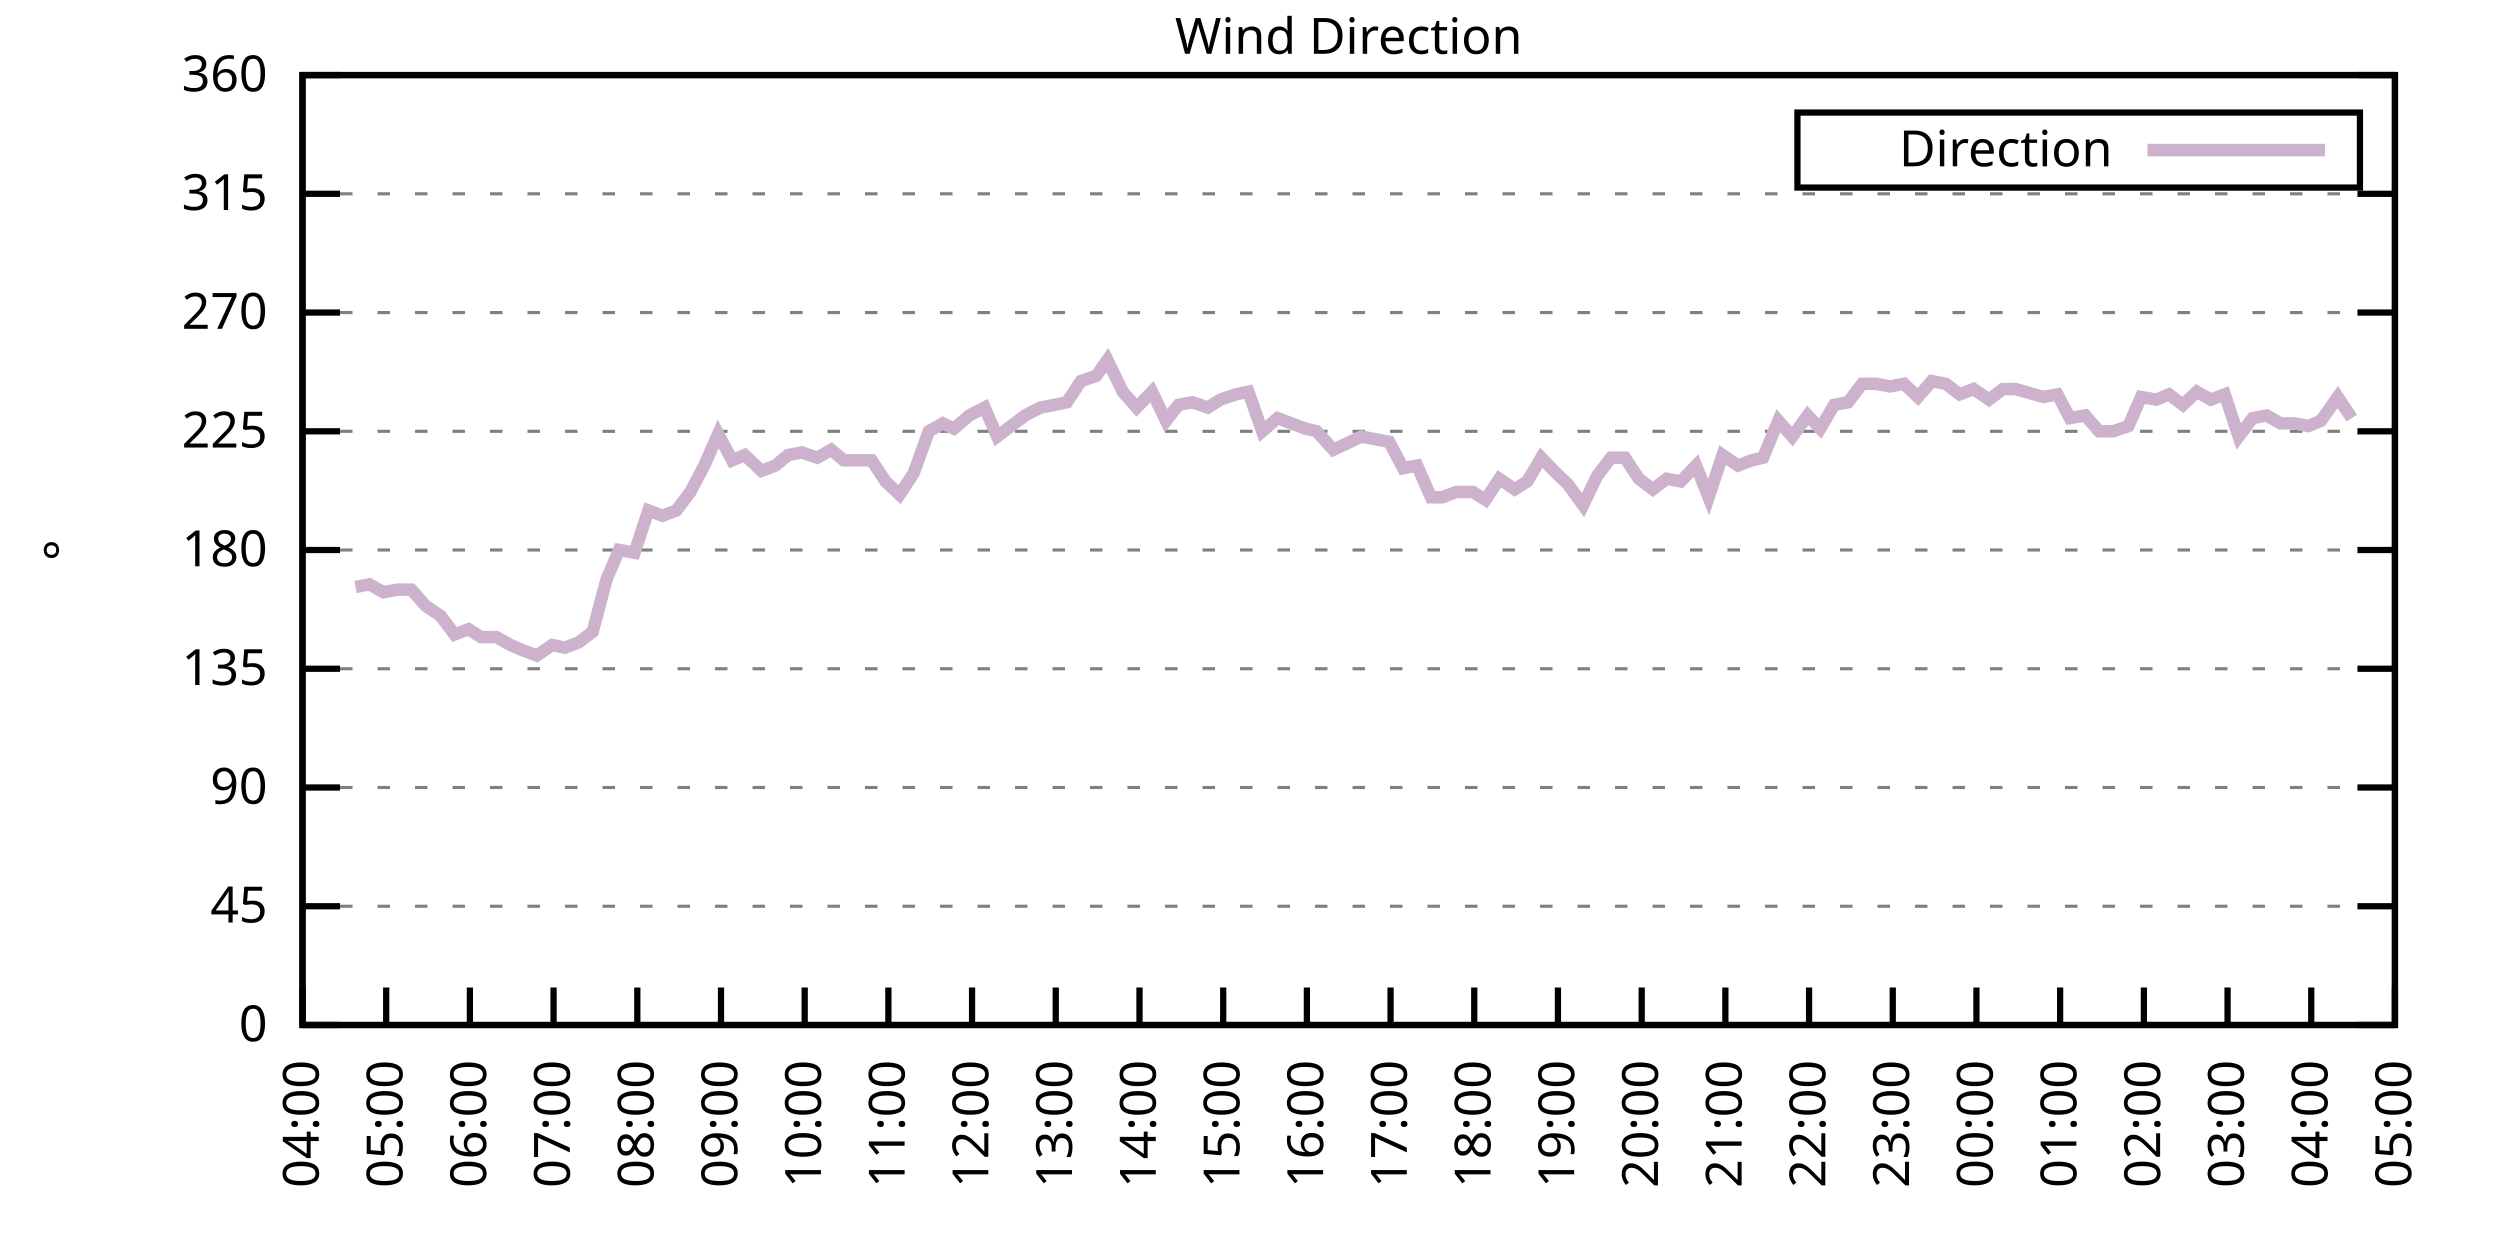
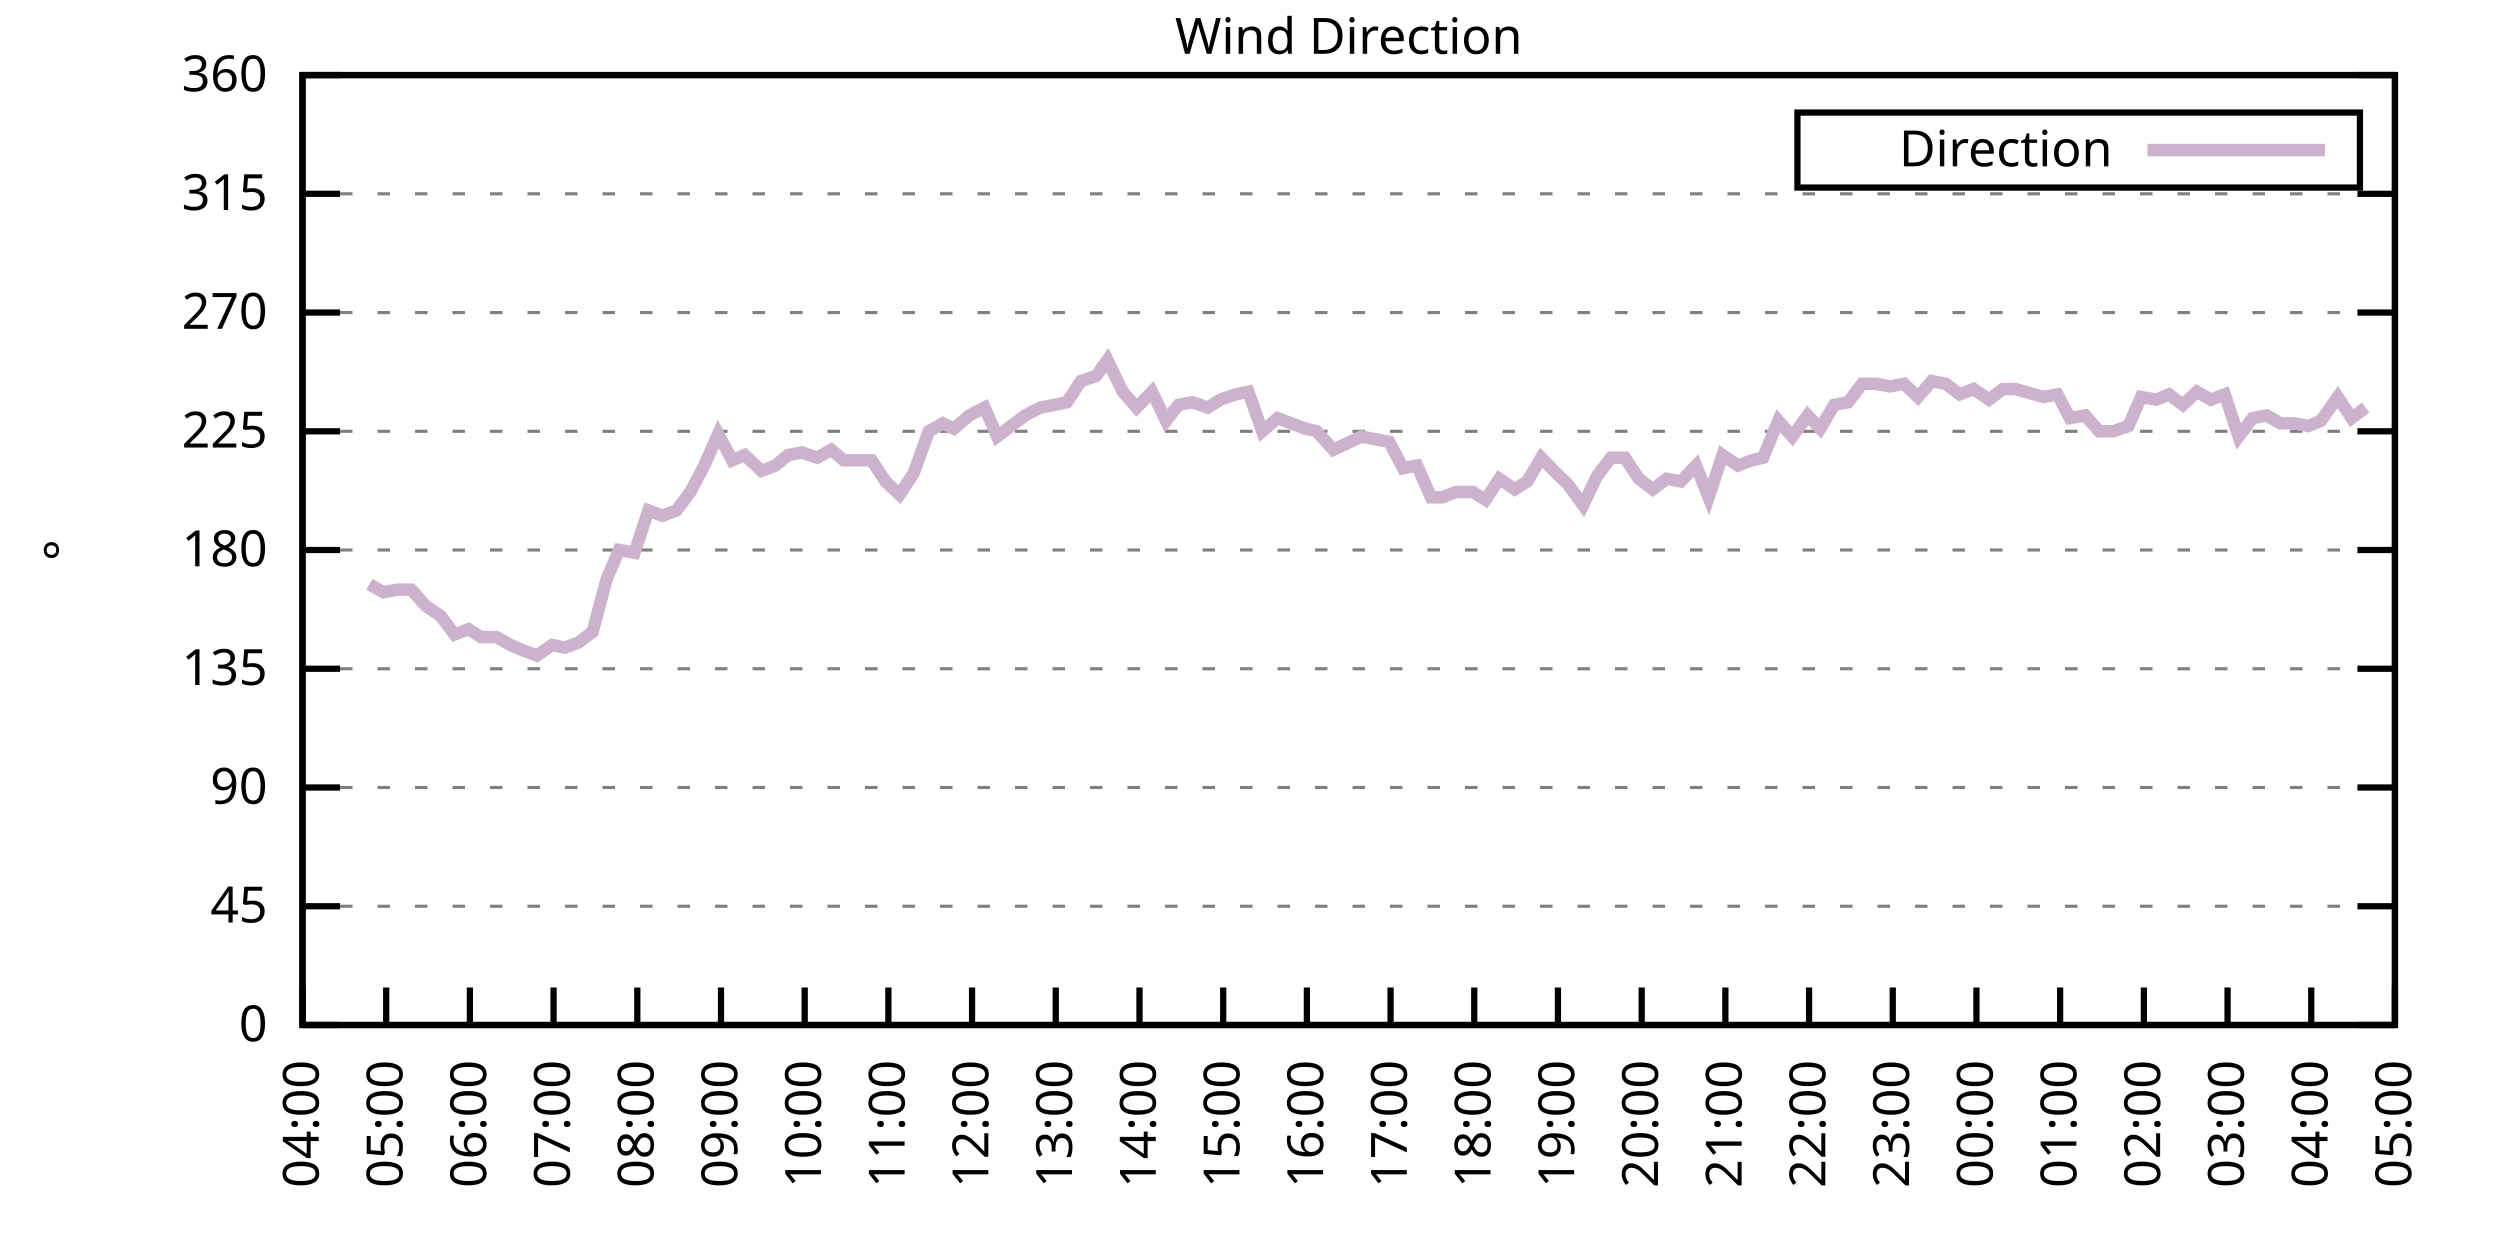
<svg xmlns="http://www.w3.org/2000/svg" xmlns:xlink="http://www.w3.org/1999/xlink" width="400" height="200" viewBox="0 0 400 200">
  <g id="gnuplot_canvas">
    <rect x="0" y="0" width="400" height="200" fill="none" />
    <defs>
      <circle id="gpDot" r="0.5" stroke-width="0.5" stroke="currentColor" />
      <path id="gpPt0" stroke-width="0.333" stroke="currentColor" d="M-1,0 h2 M0,-1 v2" />
      <path id="gpPt1" stroke-width="0.333" stroke="currentColor" d="M-1,-1 L1,1 M1,-1 L-1,1" />
      <path id="gpPt2" stroke-width="0.333" stroke="currentColor" d="M-1,0 L1,0 M0,-1 L0,1 M-1,-1 L1,1 M-1,1 L1,-1" />
      <rect id="gpPt3" stroke-width="0.333" stroke="currentColor" x="-1" y="-1" width="2" height="2" />
      <rect id="gpPt4" stroke-width="0.333" stroke="currentColor" fill="currentColor" x="-1" y="-1" width="2" height="2" />
      <circle id="gpPt5" stroke-width="0.333" stroke="currentColor" cx="0" cy="0" r="1" />
      <use xlink:href="#gpPt5" id="gpPt6" fill="currentColor" stroke="none" />
      <path id="gpPt7" stroke-width="0.333" stroke="currentColor" d="M0,-1.33 L-1.33,0.67 L1.33,0.67 z" />
      <use xlink:href="#gpPt7" id="gpPt8" fill="currentColor" stroke="none" />
      <use xlink:href="#gpPt7" id="gpPt9" stroke="currentColor" transform="rotate(180)" />
      <use xlink:href="#gpPt9" id="gpPt10" fill="currentColor" stroke="none" />
      <use xlink:href="#gpPt3" id="gpPt11" stroke="currentColor" transform="rotate(45)" />
      <use xlink:href="#gpPt11" id="gpPt12" fill="currentColor" stroke="none" />
      <path id="gpPt13" stroke-width="0.333" stroke="currentColor" d="M0,1.330 L1.265,0.411 L0.782,-1.067 L-0.782,-1.076 L-1.265,0.411 z" />
      <use xlink:href="#gpPt13" id="gpPt14" fill="currentColor" stroke="none" />
      <filter id="textbox" filterUnits="objectBoundingBox" x="0" y="0" height="1" width="1">
        <feFlood flood-color="white" flood-opacity="1" result="bgnd" />
        <feComposite in="SourceGraphic" in2="bgnd" operator="atop" />
      </filter>
      <filter id="greybox" filterUnits="objectBoundingBox" x="0" y="0" height="1" width="1">
        <feFlood flood-color="lightgrey" flood-opacity="1" result="grey" />
        <feComposite in="SourceGraphic" in2="grey" operator="atop" />
      </filter>
    </defs>
    <g fill="none" color="white" stroke="currentColor" stroke-width="1.00" stroke-linecap="butt" stroke-linejoin="miter">
</g>
    <g fill="none" color="black" stroke="currentColor" stroke-width="1.00" stroke-linecap="butt" stroke-linejoin="miter">
      <g stroke="none" shape-rendering="crispEdges">
        <polygon fill="rgb(255, 255, 255)" points="48.40,164.00 383.18,164.00 383.18,12.02 48.40,12.02 " />
      </g>
    </g>
    <g fill="none" color="black" stroke="currentColor" stroke-width="1.00" stroke-linecap="butt" stroke-linejoin="miter">
</g>
    <g fill="none" color="black" stroke="black" stroke-width="0.50" stroke-linecap="butt" stroke-linejoin="miter">
</g>
    <g fill="none" color="gray" stroke="currentColor" stroke-width="0.50" stroke-linecap="butt" stroke-linejoin="miter">
      <path stroke="gray" stroke-dasharray="2,4" class="gridline" d="M48.40,164.00 L383.19,164.00  " />
    </g>
    <g fill="none" color="gray" stroke="gray" stroke-width="1.00" stroke-linecap="butt" stroke-linejoin="miter">
</g>
    <g fill="none" color="black" stroke="currentColor" stroke-width="1.00" stroke-linecap="butt" stroke-linejoin="miter">
      <path stroke="black" d="M48.40,164.00 L54.40,164.00 M383.19,164.00 L377.19,164.00  " />
      <g transform="translate(42.80,166.60)" stroke="none" fill="black" font-family="Sans" font-size="8.00" text-anchor="end">
        <text>
          <tspan font-family="Sans"> 0</tspan>
        </text>
      </g>
    </g>
    <g fill="none" color="black" stroke="currentColor" stroke-width="1.00" stroke-linecap="butt" stroke-linejoin="miter">
</g>
    <g fill="none" color="black" stroke="black" stroke-width="0.50" stroke-linecap="butt" stroke-linejoin="miter">
</g>
    <g fill="none" color="gray" stroke="currentColor" stroke-width="0.50" stroke-linecap="butt" stroke-linejoin="miter">
      <path stroke="gray" stroke-dasharray="2,4" class="gridline" d="M48.40,145.00 L383.19,145.00  " />
    </g>
    <g fill="none" color="gray" stroke="gray" stroke-width="1.00" stroke-linecap="butt" stroke-linejoin="miter">
</g>
    <g fill="none" color="black" stroke="currentColor" stroke-width="1.00" stroke-linecap="butt" stroke-linejoin="miter">
      <path stroke="black" d="M48.40,145.00 L54.40,145.00 M383.19,145.00 L377.19,145.00  " />
      <g transform="translate(42.80,147.60)" stroke="none" fill="black" font-family="Sans" font-size="8.00" text-anchor="end">
        <text>
          <tspan font-family="Sans"> 45</tspan>
        </text>
      </g>
    </g>
    <g fill="none" color="black" stroke="currentColor" stroke-width="1.00" stroke-linecap="butt" stroke-linejoin="miter">
</g>
    <g fill="none" color="black" stroke="black" stroke-width="0.50" stroke-linecap="butt" stroke-linejoin="miter">
</g>
    <g fill="none" color="gray" stroke="currentColor" stroke-width="0.50" stroke-linecap="butt" stroke-linejoin="miter">
      <path stroke="gray" stroke-dasharray="2,4" class="gridline" d="M48.40,126.00 L383.19,126.00  " />
    </g>
    <g fill="none" color="gray" stroke="gray" stroke-width="1.00" stroke-linecap="butt" stroke-linejoin="miter">
</g>
    <g fill="none" color="black" stroke="currentColor" stroke-width="1.00" stroke-linecap="butt" stroke-linejoin="miter">
      <path stroke="black" d="M48.40,126.00 L54.40,126.00 M383.19,126.00 L377.19,126.00  " />
      <g transform="translate(42.80,128.60)" stroke="none" fill="black" font-family="Sans" font-size="8.00" text-anchor="end">
        <text>
          <tspan font-family="Sans"> 90</tspan>
        </text>
      </g>
    </g>
    <g fill="none" color="black" stroke="currentColor" stroke-width="1.00" stroke-linecap="butt" stroke-linejoin="miter">
</g>
    <g fill="none" color="black" stroke="black" stroke-width="0.50" stroke-linecap="butt" stroke-linejoin="miter">
</g>
    <g fill="none" color="gray" stroke="currentColor" stroke-width="0.50" stroke-linecap="butt" stroke-linejoin="miter">
      <path stroke="gray" stroke-dasharray="2,4" class="gridline" d="M48.40,107.00 L383.19,107.00  " />
    </g>
    <g fill="none" color="gray" stroke="gray" stroke-width="1.00" stroke-linecap="butt" stroke-linejoin="miter">
</g>
    <g fill="none" color="black" stroke="currentColor" stroke-width="1.00" stroke-linecap="butt" stroke-linejoin="miter">
      <path stroke="black" d="M48.40,107.00 L54.40,107.00 M383.19,107.00 L377.19,107.00  " />
      <g transform="translate(42.80,109.60)" stroke="none" fill="black" font-family="Sans" font-size="8.00" text-anchor="end">
        <text>
          <tspan font-family="Sans"> 135</tspan>
        </text>
      </g>
    </g>
    <g fill="none" color="black" stroke="currentColor" stroke-width="1.00" stroke-linecap="butt" stroke-linejoin="miter">
</g>
    <g fill="none" color="black" stroke="black" stroke-width="0.50" stroke-linecap="butt" stroke-linejoin="miter">
</g>
    <g fill="none" color="gray" stroke="currentColor" stroke-width="0.50" stroke-linecap="butt" stroke-linejoin="miter">
      <path stroke="gray" stroke-dasharray="2,4" class="gridline" d="M48.40,88.00 L383.19,88.00  " />
    </g>
    <g fill="none" color="gray" stroke="gray" stroke-width="1.00" stroke-linecap="butt" stroke-linejoin="miter">
</g>
    <g fill="none" color="black" stroke="currentColor" stroke-width="1.00" stroke-linecap="butt" stroke-linejoin="miter">
      <path stroke="black" d="M48.40,88.00 L54.40,88.00 M383.19,88.00 L377.19,88.00  " />
      <g transform="translate(42.80,90.60)" stroke="none" fill="black" font-family="Sans" font-size="8.00" text-anchor="end">
        <text>
          <tspan font-family="Sans"> 180</tspan>
        </text>
      </g>
    </g>
    <g fill="none" color="black" stroke="currentColor" stroke-width="1.00" stroke-linecap="butt" stroke-linejoin="miter">
</g>
    <g fill="none" color="black" stroke="black" stroke-width="0.50" stroke-linecap="butt" stroke-linejoin="miter">
</g>
    <g fill="none" color="gray" stroke="currentColor" stroke-width="0.50" stroke-linecap="butt" stroke-linejoin="miter">
      <path stroke="gray" stroke-dasharray="2,4" class="gridline" d="M48.40,69.01 L383.19,69.01  " />
    </g>
    <g fill="none" color="gray" stroke="gray" stroke-width="1.00" stroke-linecap="butt" stroke-linejoin="miter">
</g>
    <g fill="none" color="black" stroke="currentColor" stroke-width="1.00" stroke-linecap="butt" stroke-linejoin="miter">
      <path stroke="black" d="M48.40,69.01 L54.40,69.01 M383.19,69.01 L377.19,69.01  " />
      <g transform="translate(42.80,71.61)" stroke="none" fill="black" font-family="Sans" font-size="8.00" text-anchor="end">
        <text>
          <tspan font-family="Sans"> 225</tspan>
        </text>
      </g>
    </g>
    <g fill="none" color="black" stroke="currentColor" stroke-width="1.00" stroke-linecap="butt" stroke-linejoin="miter">
</g>
    <g fill="none" color="black" stroke="black" stroke-width="0.50" stroke-linecap="butt" stroke-linejoin="miter">
</g>
    <g fill="none" color="gray" stroke="currentColor" stroke-width="0.50" stroke-linecap="butt" stroke-linejoin="miter">
      <path stroke="gray" stroke-dasharray="2,4" class="gridline" d="M48.40,50.01 L383.19,50.01  " />
    </g>
    <g fill="none" color="gray" stroke="gray" stroke-width="1.00" stroke-linecap="butt" stroke-linejoin="miter">
</g>
    <g fill="none" color="black" stroke="currentColor" stroke-width="1.00" stroke-linecap="butt" stroke-linejoin="miter">
      <path stroke="black" d="M48.40,50.01 L54.40,50.01 M383.19,50.01 L377.19,50.01  " />
      <g transform="translate(42.80,52.61)" stroke="none" fill="black" font-family="Sans" font-size="8.00" text-anchor="end">
        <text>
          <tspan font-family="Sans"> 270</tspan>
        </text>
      </g>
    </g>
    <g fill="none" color="black" stroke="currentColor" stroke-width="1.00" stroke-linecap="butt" stroke-linejoin="miter">
</g>
    <g fill="none" color="black" stroke="black" stroke-width="0.50" stroke-linecap="butt" stroke-linejoin="miter">
</g>
    <g fill="none" color="gray" stroke="currentColor" stroke-width="0.50" stroke-linecap="butt" stroke-linejoin="miter">
      <path stroke="gray" stroke-dasharray="2,4" class="gridline" d="M48.40,31.01 L383.19,31.01  " />
    </g>
    <g fill="none" color="gray" stroke="gray" stroke-width="1.00" stroke-linecap="butt" stroke-linejoin="miter">
</g>
    <g fill="none" color="black" stroke="currentColor" stroke-width="1.00" stroke-linecap="butt" stroke-linejoin="miter">
      <path stroke="black" d="M48.40,31.01 L54.40,31.01 M383.19,31.01 L377.19,31.01  " />
      <g transform="translate(42.80,33.61)" stroke="none" fill="black" font-family="Sans" font-size="8.00" text-anchor="end">
        <text>
          <tspan font-family="Sans"> 315</tspan>
        </text>
      </g>
    </g>
    <g fill="none" color="black" stroke="currentColor" stroke-width="1.00" stroke-linecap="butt" stroke-linejoin="miter">
</g>
    <g fill="none" color="black" stroke="black" stroke-width="0.50" stroke-linecap="butt" stroke-linejoin="miter">
</g>
    <g fill="none" color="gray" stroke="currentColor" stroke-width="0.50" stroke-linecap="butt" stroke-linejoin="miter">
      <path stroke="gray" stroke-dasharray="2,4" class="gridline" d="M48.40,12.01 L383.19,12.01  " />
    </g>
    <g fill="none" color="gray" stroke="gray" stroke-width="1.00" stroke-linecap="butt" stroke-linejoin="miter">
</g>
    <g fill="none" color="black" stroke="currentColor" stroke-width="1.00" stroke-linecap="butt" stroke-linejoin="miter">
      <path stroke="black" d="M48.40,12.01 L54.40,12.01 M383.19,12.01 L377.19,12.01  " />
      <g transform="translate(42.80,14.61)" stroke="none" fill="black" font-family="Sans" font-size="8.00" text-anchor="end">
        <text>
          <tspan font-family="Sans"> 360</tspan>
        </text>
      </g>
    </g>
    <g fill="none" color="black" stroke="currentColor" stroke-width="1.00" stroke-linecap="butt" stroke-linejoin="miter">
      <path stroke="black" d="M48.40,164.00 L48.40,158.00  " />
      <g transform="translate(51.00,169.60) rotate(270.00)" stroke="none" fill="black" font-family="Sans" font-size="8.00" text-anchor="end">
        <text>
          <tspan font-family="Sans">04:00</tspan>
        </text>
      </g>
    </g>
    <g fill="none" color="black" stroke="currentColor" stroke-width="1.00" stroke-linecap="butt" stroke-linejoin="miter">
      <path stroke="black" d="M61.79,164.00 L61.79,158.00  " />
      <g transform="translate(64.39,169.60) rotate(270.00)" stroke="none" fill="black" font-family="Sans" font-size="8.00" text-anchor="end">
        <text>
          <tspan font-family="Sans">05:00</tspan>
        </text>
      </g>
    </g>
    <g fill="none" color="black" stroke="currentColor" stroke-width="1.00" stroke-linecap="butt" stroke-linejoin="miter">
      <path stroke="black" d="M75.18,164.00 L75.18,158.00  " />
      <g transform="translate(77.78,169.60) rotate(270.00)" stroke="none" fill="black" font-family="Sans" font-size="8.00" text-anchor="end">
        <text>
          <tspan font-family="Sans">06:00</tspan>
        </text>
      </g>
    </g>
    <g fill="none" color="black" stroke="currentColor" stroke-width="1.00" stroke-linecap="butt" stroke-linejoin="miter">
      <path stroke="black" d="M88.57,164.00 L88.57,158.00  " />
      <g transform="translate(91.17,169.60) rotate(270.00)" stroke="none" fill="black" font-family="Sans" font-size="8.00" text-anchor="end">
        <text>
          <tspan font-family="Sans">07:00</tspan>
        </text>
      </g>
    </g>
    <g fill="none" color="black" stroke="currentColor" stroke-width="1.00" stroke-linecap="butt" stroke-linejoin="miter">
      <path stroke="black" d="M101.97,164.00 L101.97,158.00  " />
      <g transform="translate(104.57,169.60) rotate(270.00)" stroke="none" fill="black" font-family="Sans" font-size="8.00" text-anchor="end">
        <text>
          <tspan font-family="Sans">08:00</tspan>
        </text>
      </g>
    </g>
    <g fill="none" color="black" stroke="currentColor" stroke-width="1.00" stroke-linecap="butt" stroke-linejoin="miter">
      <path stroke="black" d="M115.36,164.00 L115.36,158.00  " />
      <g transform="translate(117.96,169.60) rotate(270.00)" stroke="none" fill="black" font-family="Sans" font-size="8.00" text-anchor="end">
        <text>
          <tspan font-family="Sans">09:00</tspan>
        </text>
      </g>
    </g>
    <g fill="none" color="black" stroke="currentColor" stroke-width="1.00" stroke-linecap="butt" stroke-linejoin="miter">
      <path stroke="black" d="M128.75,164.00 L128.75,158.00  " />
      <g transform="translate(131.35,169.60) rotate(270.00)" stroke="none" fill="black" font-family="Sans" font-size="8.00" text-anchor="end">
        <text>
          <tspan font-family="Sans">10:00</tspan>
        </text>
      </g>
    </g>
    <g fill="none" color="black" stroke="currentColor" stroke-width="1.00" stroke-linecap="butt" stroke-linejoin="miter">
      <path stroke="black" d="M142.14,164.00 L142.14,158.00  " />
      <g transform="translate(144.74,169.60) rotate(270.00)" stroke="none" fill="black" font-family="Sans" font-size="8.00" text-anchor="end">
        <text>
          <tspan font-family="Sans">11:00</tspan>
        </text>
      </g>
    </g>
    <g fill="none" color="black" stroke="currentColor" stroke-width="1.00" stroke-linecap="butt" stroke-linejoin="miter">
      <path stroke="black" d="M155.53,164.00 L155.53,158.00  " />
      <g transform="translate(158.13,169.60) rotate(270.00)" stroke="none" fill="black" font-family="Sans" font-size="8.00" text-anchor="end">
        <text>
          <tspan font-family="Sans">12:00</tspan>
        </text>
      </g>
    </g>
    <g fill="none" color="black" stroke="currentColor" stroke-width="1.00" stroke-linecap="butt" stroke-linejoin="miter">
      <path stroke="black" d="M168.92,164.00 L168.92,158.00  " />
      <g transform="translate(171.52,169.60) rotate(270.00)" stroke="none" fill="black" font-family="Sans" font-size="8.00" text-anchor="end">
        <text>
          <tspan font-family="Sans">13:00</tspan>
        </text>
      </g>
    </g>
    <g fill="none" color="black" stroke="currentColor" stroke-width="1.00" stroke-linecap="butt" stroke-linejoin="miter">
      <path stroke="black" d="M182.32,164.00 L182.32,158.00  " />
      <g transform="translate(184.92,169.60) rotate(270.00)" stroke="none" fill="black" font-family="Sans" font-size="8.00" text-anchor="end">
        <text>
          <tspan font-family="Sans">14:00</tspan>
        </text>
      </g>
    </g>
    <g fill="none" color="black" stroke="currentColor" stroke-width="1.00" stroke-linecap="butt" stroke-linejoin="miter">
      <path stroke="black" d="M195.71,164.00 L195.71,158.00  " />
      <g transform="translate(198.31,169.60) rotate(270.00)" stroke="none" fill="black" font-family="Sans" font-size="8.00" text-anchor="end">
        <text>
          <tspan font-family="Sans">15:00</tspan>
        </text>
      </g>
    </g>
    <g fill="none" color="black" stroke="currentColor" stroke-width="1.00" stroke-linecap="butt" stroke-linejoin="miter">
      <path stroke="black" d="M209.10,164.00 L209.10,158.00  " />
      <g transform="translate(211.70,169.60) rotate(270.00)" stroke="none" fill="black" font-family="Sans" font-size="8.00" text-anchor="end">
        <text>
          <tspan font-family="Sans">16:00</tspan>
        </text>
      </g>
    </g>
    <g fill="none" color="black" stroke="currentColor" stroke-width="1.00" stroke-linecap="butt" stroke-linejoin="miter">
      <path stroke="black" d="M222.49,164.00 L222.49,158.00  " />
      <g transform="translate(225.09,169.60) rotate(270.00)" stroke="none" fill="black" font-family="Sans" font-size="8.00" text-anchor="end">
        <text>
          <tspan font-family="Sans">17:00</tspan>
        </text>
      </g>
    </g>
    <g fill="none" color="black" stroke="currentColor" stroke-width="1.00" stroke-linecap="butt" stroke-linejoin="miter">
      <path stroke="black" d="M235.88,164.00 L235.88,158.00  " />
      <g transform="translate(238.48,169.60) rotate(270.00)" stroke="none" fill="black" font-family="Sans" font-size="8.00" text-anchor="end">
        <text>
          <tspan font-family="Sans">18:00</tspan>
        </text>
      </g>
    </g>
    <g fill="none" color="black" stroke="currentColor" stroke-width="1.00" stroke-linecap="butt" stroke-linejoin="miter">
      <path stroke="black" d="M249.27,164.00 L249.27,158.00  " />
      <g transform="translate(251.87,169.60) rotate(270.00)" stroke="none" fill="black" font-family="Sans" font-size="8.00" text-anchor="end">
        <text>
          <tspan font-family="Sans">19:00</tspan>
        </text>
      </g>
    </g>
    <g fill="none" color="black" stroke="currentColor" stroke-width="1.00" stroke-linecap="butt" stroke-linejoin="miter">
      <path stroke="black" d="M262.67,164.00 L262.67,158.00  " />
      <g transform="translate(265.27,169.60) rotate(270.00)" stroke="none" fill="black" font-family="Sans" font-size="8.00" text-anchor="end">
        <text>
          <tspan font-family="Sans">20:00</tspan>
        </text>
      </g>
    </g>
    <g fill="none" color="black" stroke="currentColor" stroke-width="1.00" stroke-linecap="butt" stroke-linejoin="miter">
      <path stroke="black" d="M276.06,164.00 L276.06,158.00  " />
      <g transform="translate(278.66,169.60) rotate(270.00)" stroke="none" fill="black" font-family="Sans" font-size="8.00" text-anchor="end">
        <text>
          <tspan font-family="Sans">21:00</tspan>
        </text>
      </g>
    </g>
    <g fill="none" color="black" stroke="currentColor" stroke-width="1.00" stroke-linecap="butt" stroke-linejoin="miter">
      <path stroke="black" d="M289.45,164.00 L289.45,158.00  " />
      <g transform="translate(292.05,169.60) rotate(270.00)" stroke="none" fill="black" font-family="Sans" font-size="8.00" text-anchor="end">
        <text>
          <tspan font-family="Sans">22:00</tspan>
        </text>
      </g>
    </g>
    <g fill="none" color="black" stroke="currentColor" stroke-width="1.00" stroke-linecap="butt" stroke-linejoin="miter">
      <path stroke="black" d="M302.84,164.00 L302.84,158.00  " />
      <g transform="translate(305.44,169.60) rotate(270.00)" stroke="none" fill="black" font-family="Sans" font-size="8.00" text-anchor="end">
        <text>
          <tspan font-family="Sans">23:00</tspan>
        </text>
      </g>
    </g>
    <g fill="none" color="black" stroke="currentColor" stroke-width="1.00" stroke-linecap="butt" stroke-linejoin="miter">
      <path stroke="black" d="M316.23,164.00 L316.23,158.00  " />
      <g transform="translate(318.83,169.60) rotate(270.00)" stroke="none" fill="black" font-family="Sans" font-size="8.00" text-anchor="end">
        <text>
          <tspan font-family="Sans">00:00</tspan>
        </text>
      </g>
    </g>
    <g fill="none" color="black" stroke="currentColor" stroke-width="1.00" stroke-linecap="butt" stroke-linejoin="miter">
      <path stroke="black" d="M329.62,164.00 L329.62,158.00  " />
      <g transform="translate(332.22,169.60) rotate(270.00)" stroke="none" fill="black" font-family="Sans" font-size="8.00" text-anchor="end">
        <text>
          <tspan font-family="Sans">01:00</tspan>
        </text>
      </g>
    </g>
    <g fill="none" color="black" stroke="currentColor" stroke-width="1.00" stroke-linecap="butt" stroke-linejoin="miter">
      <path stroke="black" d="M343.02,164.00 L343.02,158.00  " />
      <g transform="translate(345.62,169.60) rotate(270.00)" stroke="none" fill="black" font-family="Sans" font-size="8.00" text-anchor="end">
        <text>
          <tspan font-family="Sans">02:00</tspan>
        </text>
      </g>
    </g>
    <g fill="none" color="black" stroke="currentColor" stroke-width="1.00" stroke-linecap="butt" stroke-linejoin="miter">
      <path stroke="black" d="M356.41,164.00 L356.41,158.00  " />
      <g transform="translate(359.01,169.60) rotate(270.00)" stroke="none" fill="black" font-family="Sans" font-size="8.00" text-anchor="end">
        <text>
          <tspan font-family="Sans">03:00</tspan>
        </text>
      </g>
    </g>
    <g fill="none" color="black" stroke="currentColor" stroke-width="1.00" stroke-linecap="butt" stroke-linejoin="miter">
      <path stroke="black" d="M369.80,164.00 L369.80,158.00  " />
      <g transform="translate(372.40,169.60) rotate(270.00)" stroke="none" fill="black" font-family="Sans" font-size="8.00" text-anchor="end">
        <text>
          <tspan font-family="Sans">04:00</tspan>
        </text>
      </g>
    </g>
    <g fill="none" color="black" stroke="currentColor" stroke-width="1.00" stroke-linecap="butt" stroke-linejoin="miter">
      <path stroke="black" d="M383.19,164.00 L383.19,158.00  " />
      <g transform="translate(385.79,169.60) rotate(270.00)" stroke="none" fill="black" font-family="Sans" font-size="8.00" text-anchor="end">
        <text>
          <tspan font-family="Sans">05:00</tspan>
        </text>
      </g>
    </g>
    <g fill="none" color="black" stroke="currentColor" stroke-width="1.00" stroke-linecap="butt" stroke-linejoin="miter">
</g>
    <g fill="none" color="black" stroke="currentColor" stroke-width="1.00" stroke-linecap="butt" stroke-linejoin="miter">
      <path stroke="black" d="M48.40,12.01 L48.40,164.00 L383.19,164.00 L383.19,12.01 L48.40,12.01 Z  " />
    </g>
    <g fill="none" color="black" stroke="currentColor" stroke-width="1.00" stroke-linecap="butt" stroke-linejoin="miter">
</g>
    <g fill="none" color="black" stroke="currentColor" stroke-width="1.00" stroke-linecap="butt" stroke-linejoin="miter">
      <path stroke="black" d="M287.59,30.01 L287.59,18.01 L377.59,18.01 L377.59,30.01 L287.59,30.01 Z  " />
    </g>
    <g id="Wind_direction_plot_1">
      <g fill="none" color="white" stroke="black" stroke-width="2.00" stroke-linecap="butt" stroke-linejoin="miter">
</g>
      <g fill="none" color="black" stroke="currentColor" stroke-width="2.00" stroke-linecap="butt" stroke-linejoin="miter">
        <g transform="translate(337.99,26.61)" stroke="none" fill="black" font-family="Sans" font-size="8.00" text-anchor="end">
          <text>
            <tspan font-family="Sans">Direction</tspan>
          </text>
        </g>
      </g>
      <g fill="none" color="black" stroke="currentColor" stroke-width="2.00" stroke-linecap="butt" stroke-linejoin="miter">
-         <path stroke="rgb(204, 178, 204)" d="M343.59,24.01 L371.99,24.01 M56.88,93.92 L59.11,93.49 L61.35,94.76 L63.58,94.34 L65.81,94.34 L68.04,96.87   L70.50,98.56 L72.73,101.52 L74.96,100.67 L76.97,101.94 L79.42,101.94 L81.66,103.20 L83.66,104.05 L85.90,104.89   L88.35,103.20 L90.36,103.63 L92.59,102.78 L94.82,101.09 L97.06,92.65 L99.06,88.00 L101.52,88.43 L103.75,81.67   L105.98,82.52 L108.22,81.67 L110.45,78.72 L112.68,74.49 L114.91,69.43 L117.14,73.65 L119.15,72.81 L121.83,75.34   L124.06,74.49 L126.07,72.81 L128.30,72.38 L130.76,73.23 L132.99,71.96 L135.00,73.65 L137.45,73.65 L139.46,73.65   L141.69,77.03 L143.93,79.14 L146.16,75.76 L148.61,69.01 L150.85,67.74 L152.63,68.58 L155.09,66.47 L157.54,65.21   L159.55,69.85 L161.78,68.16 L164.01,66.47 L166.47,65.21 L168.70,64.78 L170.71,64.36 L172.94,60.98 L175.40,60.14   L177.18,57.61 L179.64,62.67 L181.87,65.21 L184.32,62.67 L186.56,67.32 L188.57,64.78 L190.80,64.36 L193.25,65.21   L195.26,63.94 L197.72,63.10 L199.73,62.67 L201.96,69.01 L204.41,66.90 L206.64,67.74 L208.88,68.58 L210.66,69.01   L213.34,71.96 L215.13,71.12 L217.80,69.85 L220.04,70.27 L222.27,70.70 L224.50,74.92 L226.73,74.49 L228.96,79.56   L230.75,79.56 L232.98,78.72 L235.66,78.72 L237.67,79.98 L239.90,76.61 L242.36,78.29 L244.36,77.03 L246.60,73.23   L249.05,75.76 L250.84,77.45 L253.29,80.83 L255.52,76.18 L257.76,73.23 L259.99,73.23 L262.22,76.61 L264.45,78.29   L266.68,76.61 L268.92,77.03 L271.37,74.49 L273.38,79.56 L275.61,72.81 L278.07,74.49 L280.30,73.65 L282.08,73.23   L284.54,67.32 L286.77,69.85 L289.23,66.47 L291.23,68.58 L293.47,64.78 L295.70,64.36 L297.93,61.41 L300.16,61.41   L302.39,61.83 L304.63,61.41 L306.86,63.52 L309.09,60.98 L311.32,61.41 L313.55,63.10 L315.79,62.25 L318.24,63.94   L320.47,62.25 L322.48,62.25 L326.95,63.52 L329.18,63.10 L331.19,66.90 L333.64,66.47 L335.87,69.01 L338.10,69.01   L340.56,68.16 L342.57,63.52 L345.02,63.94 L347.03,63.10 L349.26,64.78 L351.50,62.67 L353.73,63.94 L355.96,63.10   L358.19,69.85 L360.42,66.90 L362.66,66.47 L364.89,67.74 L367.12,67.74 L369.35,68.16 L371.36,67.32 L374.04,63.52   L376.27,66.90  " />
+         <path stroke="rgb(204, 178, 204)" d="M343.59,24.01 L371.99,24.01 M59.11,93.49 L61.35,94.76 L63.58,94.34 L65.81,94.34 L68.04,96.87 L70.50,98.56   L72.73,101.52 L74.96,100.67 L76.97,101.94 L79.42,101.94 L81.66,103.20 L83.66,104.05 L85.90,104.89 L88.35,103.20   L90.36,103.63 L92.59,102.78 L94.82,101.09 L97.06,92.65 L99.06,88.00 L101.52,88.43 L103.75,81.67 L105.98,82.52   L108.22,81.67 L110.45,78.72 L112.68,74.49 L114.91,69.43 L117.14,73.65 L119.15,72.81 L121.83,75.34 L124.06,74.49   L126.07,72.81 L128.30,72.38 L130.76,73.23 L132.99,71.96 L135.00,73.65 L137.45,73.65 L139.46,73.65 L141.69,77.03   L143.93,79.14 L146.16,75.76 L148.61,69.01 L150.85,67.74 L152.63,68.58 L155.09,66.47 L157.54,65.21 L159.55,69.85   L161.78,68.16 L164.01,66.47 L166.47,65.21 L168.70,64.78 L170.71,64.36 L172.94,60.98 L175.40,60.14 L177.18,57.61   L179.64,62.67 L181.87,65.21 L184.32,62.67 L186.56,67.32 L188.57,64.78 L190.80,64.36 L193.25,65.21 L195.26,63.94   L197.72,63.10 L199.73,62.67 L201.96,69.01 L204.41,66.90 L206.64,67.74 L208.88,68.58 L210.66,69.01 L213.34,71.96   L215.13,71.12 L217.80,69.85 L220.04,70.27 L222.27,70.70 L224.50,74.92 L226.73,74.49 L228.96,79.56 L230.75,79.56   L232.98,78.72 L235.66,78.72 L237.67,79.98 L239.90,76.61 L242.36,78.29 L244.36,77.03 L246.60,73.23 L249.05,75.76   L250.84,77.45 L253.29,80.83 L255.52,76.18 L257.76,73.23 L259.99,73.23 L262.22,76.61 L264.45,78.29 L266.68,76.61   L268.92,77.03 L271.37,74.49 L273.38,79.56 L275.61,72.81 L278.07,74.49 L280.30,73.65 L282.08,73.23 L284.54,67.32   L286.77,69.85 L289.23,66.47 L291.23,68.58 L293.47,64.78 L295.70,64.36 L297.93,61.41 L300.16,61.41 L302.39,61.83   L304.63,61.41 L306.86,63.52 L309.09,60.98 L311.32,61.41 L313.55,63.10 L315.79,62.25 L318.24,63.94 L320.47,62.25   L322.48,62.25 L326.95,63.52 L329.18,63.10 L331.19,66.90 L333.64,66.47 L335.87,69.01 L338.10,69.01 L340.56,68.16   L342.57,63.52 L345.02,63.94 L347.03,63.10 L349.26,64.78 L351.50,62.67 L353.73,63.94 L355.96,63.10 L358.19,69.85   L360.42,66.90 L362.66,66.47 L364.89,67.74 L367.12,67.74 L369.35,68.16 L371.36,67.32 L374.04,63.52 L376.27,66.90   L378.50,65.21  " />
      </g>
    </g>
    <g fill="none" color="black" stroke="currentColor" stroke-width="2.00" stroke-linecap="butt" stroke-linejoin="miter">
</g>
    <g fill="none" color="black" stroke="black" stroke-width="1.00" stroke-linecap="butt" stroke-linejoin="miter">
</g>
    <g fill="none" color="black" stroke="currentColor" stroke-width="1.00" stroke-linecap="butt" stroke-linejoin="miter">
      <path stroke="black" d="M48.40,12.01 L48.40,164.00 L383.19,164.00 L383.19,12.01 L48.40,12.01 Z  " />
      <g transform="translate(12.80,88.01) rotate(270.00)" stroke="none" fill="black" font-family="Sans" font-size="8.00" text-anchor="middle">
        <text>
          <tspan font-family="Sans">°</tspan>
        </text>
      </g>
    </g>
    <g fill="none" color="black" stroke="currentColor" stroke-width="1.00" stroke-linecap="butt" stroke-linejoin="miter">
</g>
    <g fill="none" color="black" stroke="currentColor" stroke-width="1.00" stroke-linecap="butt" stroke-linejoin="miter">
      <g transform="translate(215.79,8.61)" stroke="none" fill="black" font-family="Sans" font-size="8.00" text-anchor="middle">
        <text>
          <tspan font-family="Sans">Wind Direction</tspan>
        </text>
      </g>
    </g>
    <g fill="none" color="black" stroke="currentColor" stroke-width="1.00" stroke-linecap="butt" stroke-linejoin="miter">
</g>
  </g>
</svg>
